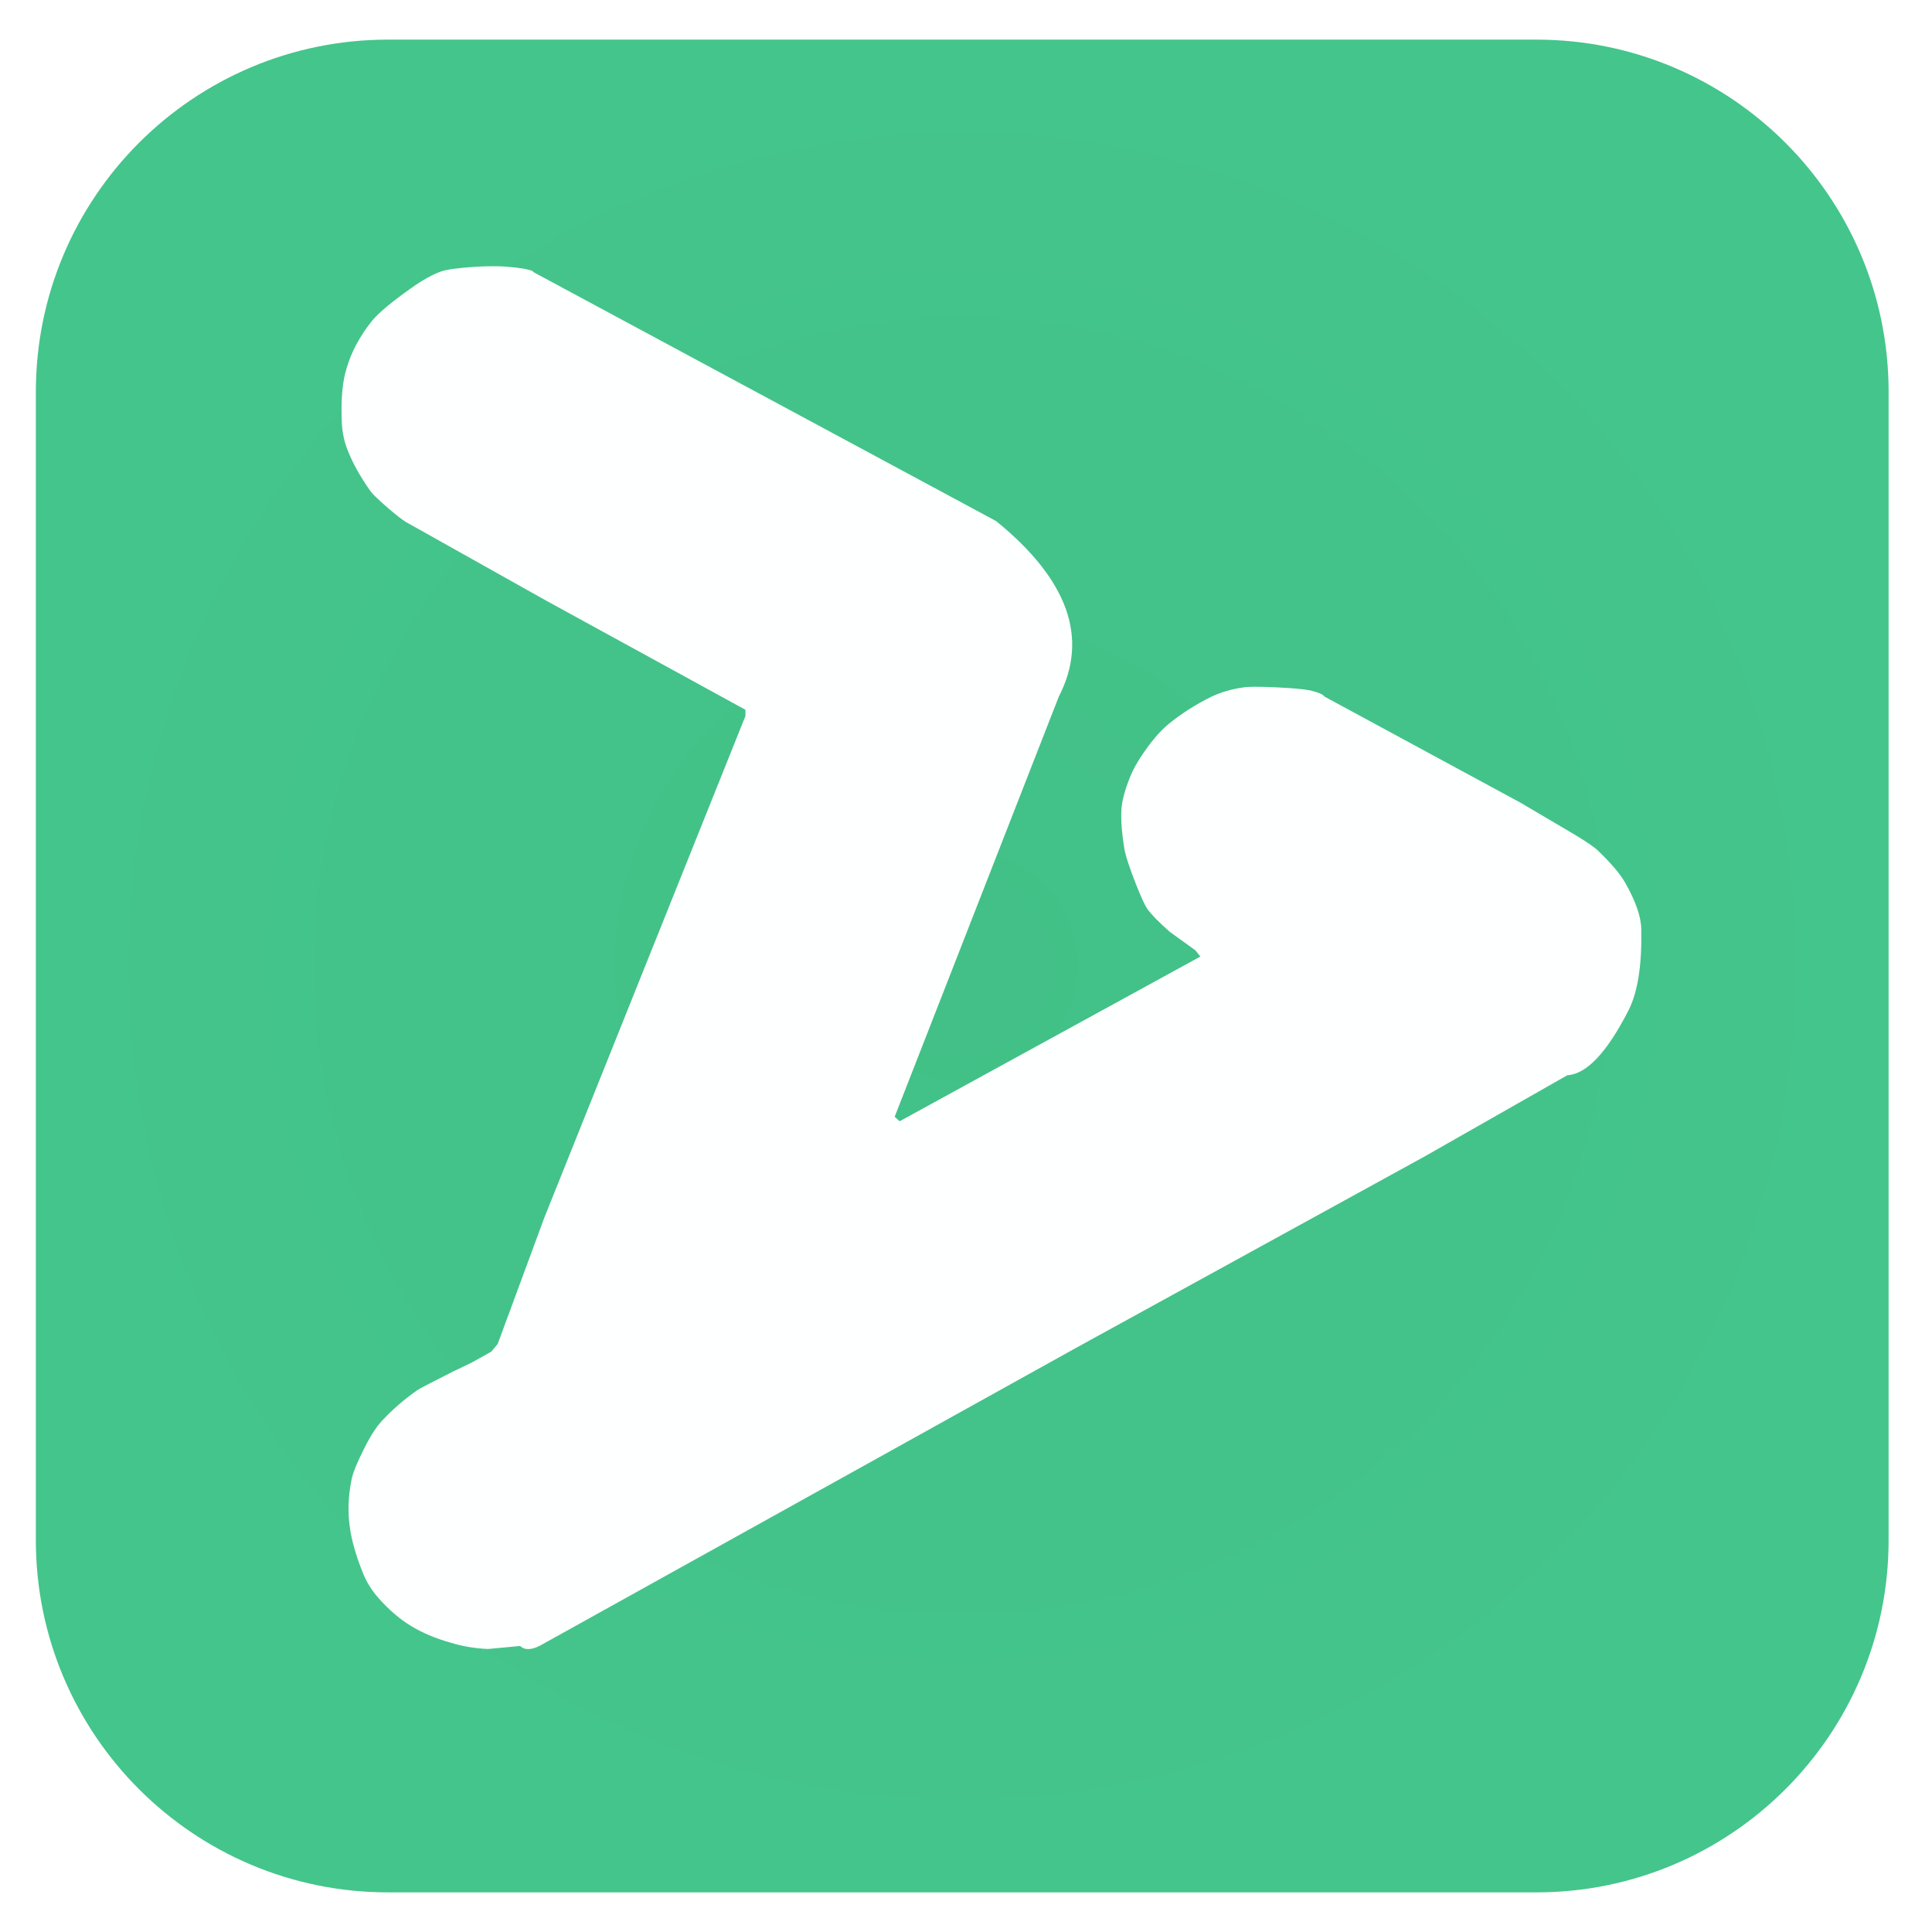
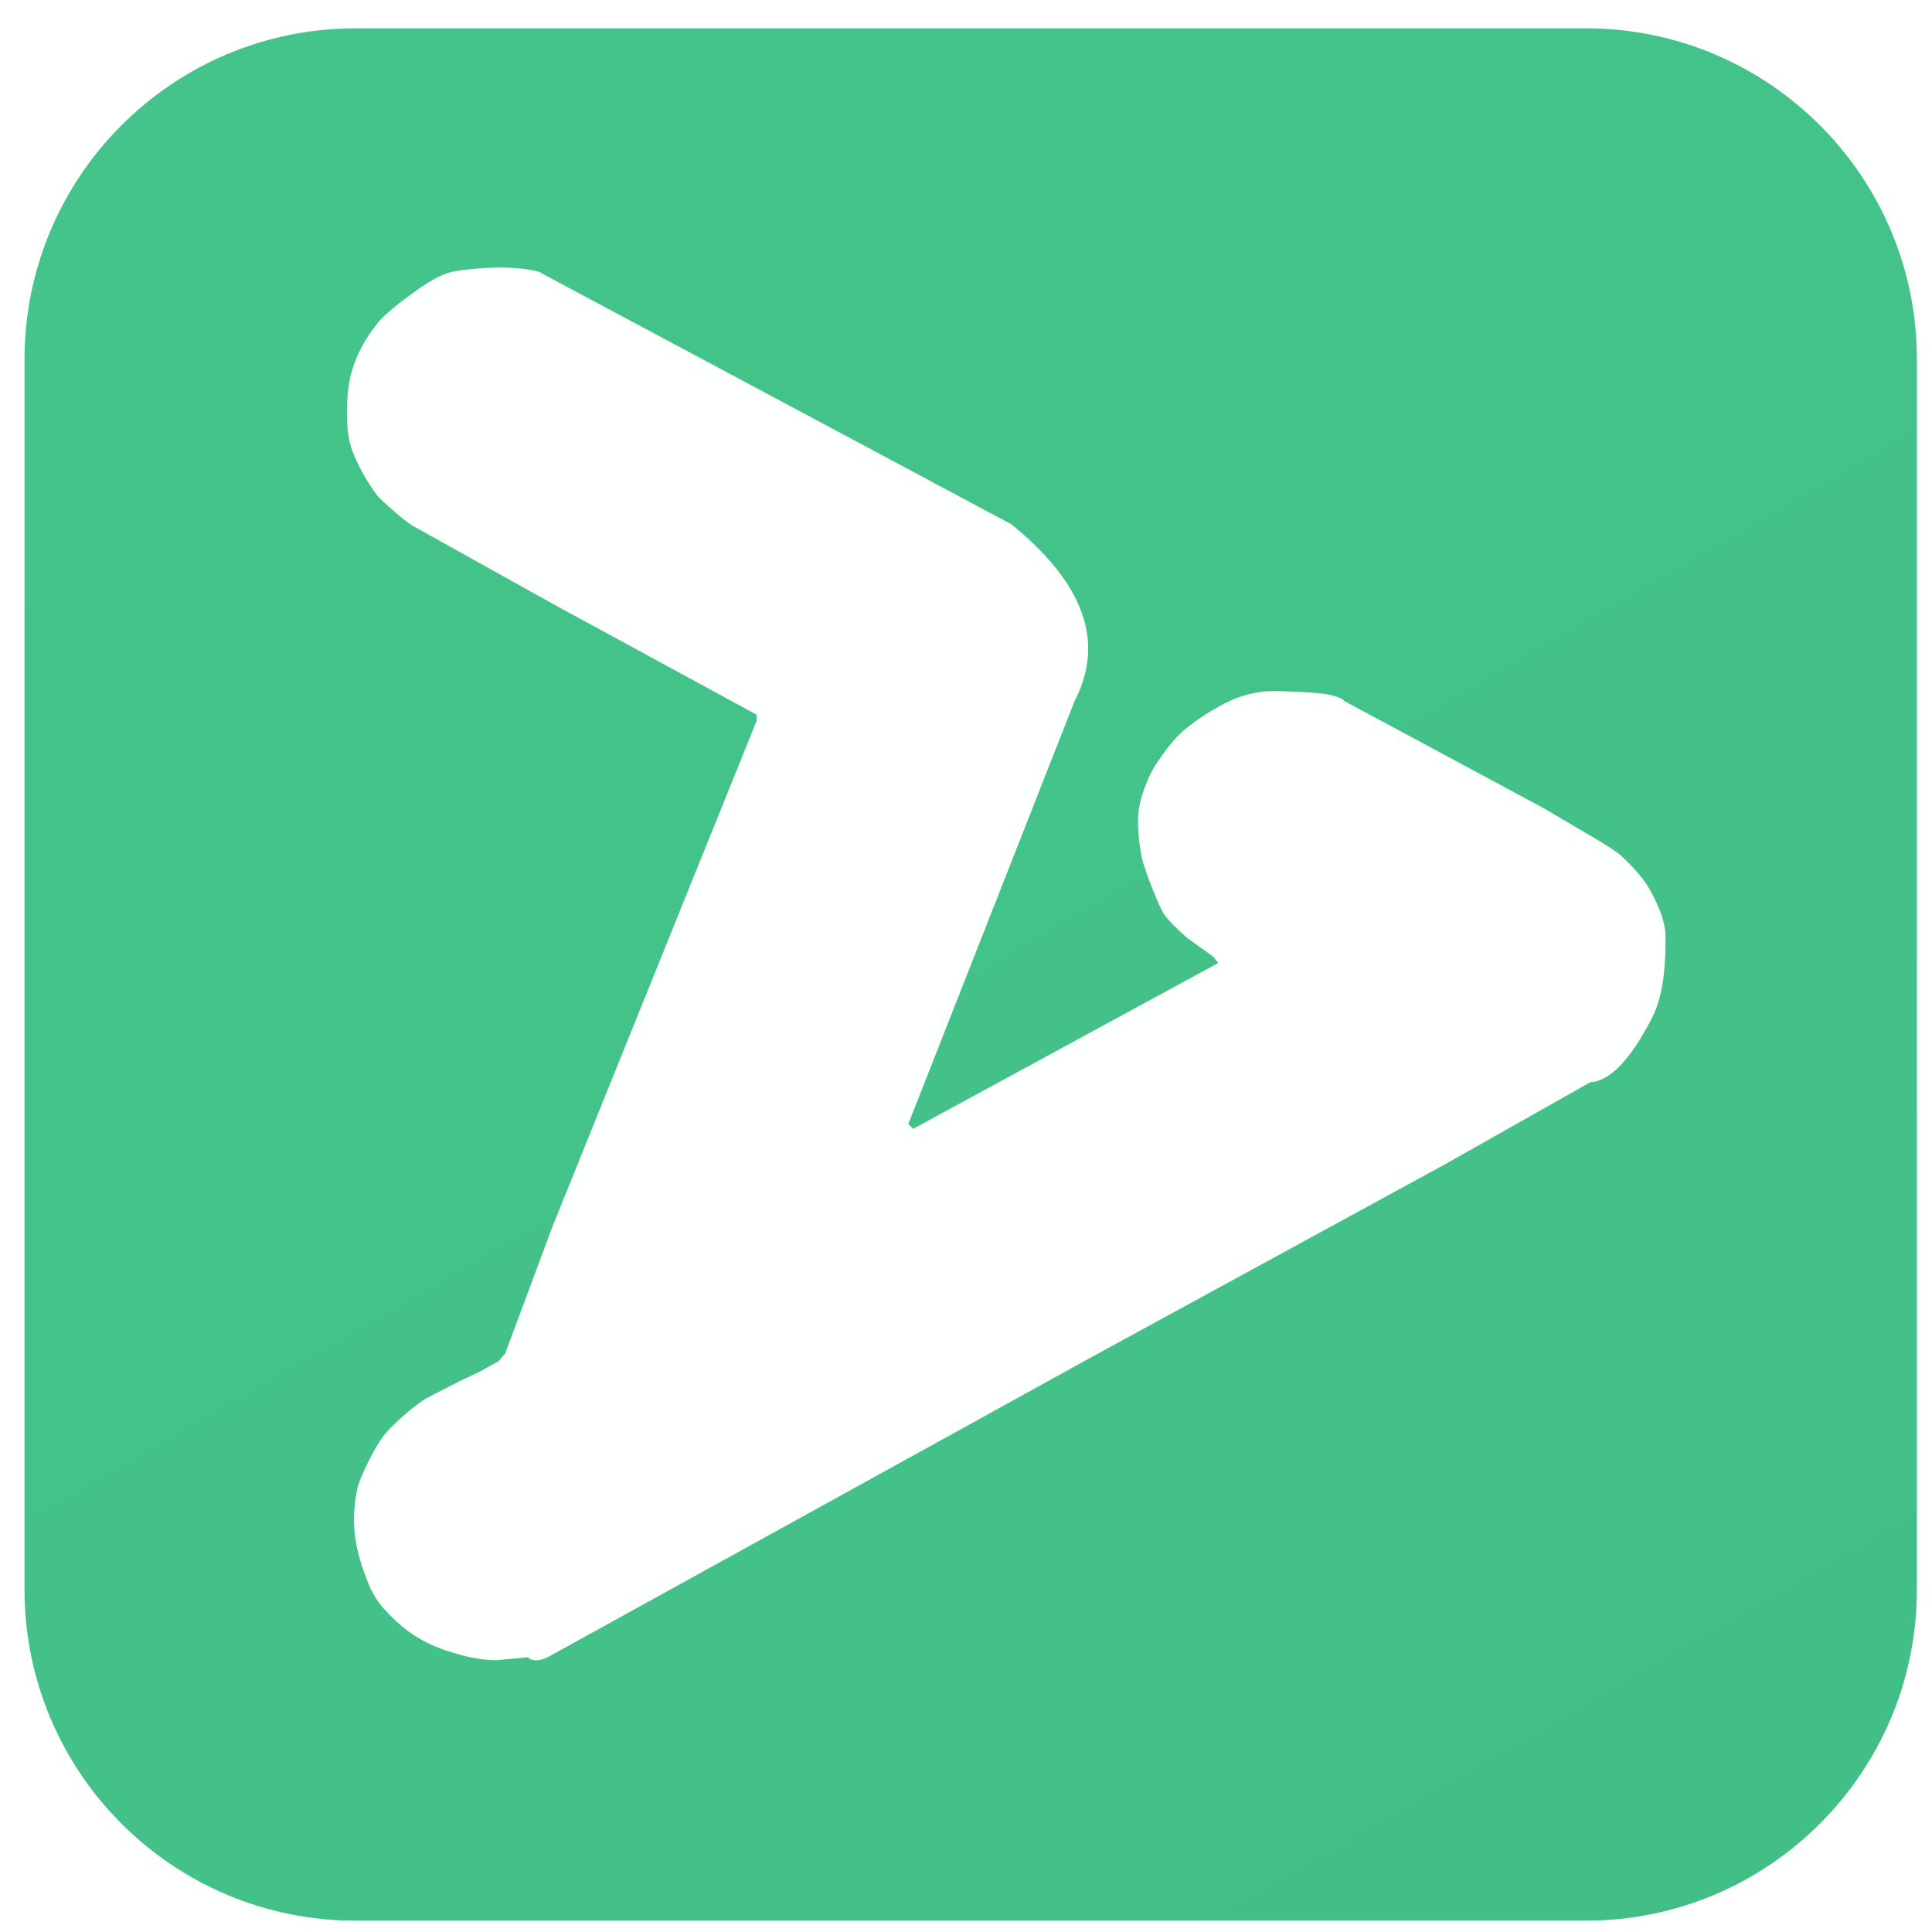
<svg xmlns="http://www.w3.org/2000/svg" id="_图层_1" data-name="图层_1" version="1.1" viewBox="0 0 1024 1024" width="16" height="16">
  <defs>
    <style>
      .st0 {
-         fill: #4daf7c;
+         fill: url(#_未命名的渐变_7);
      }

      .st1 {
-         fill: url(#_未命名的渐变_12);
-       }
- 
-       .st2 {
-         display: none;
-       }
- 
-       .st3 {
        fill: #feffff;
      }
- 
-       .st4 {
-         fill: #5ed698;
-       }
    </style>
-     <radialGradient id="_未命名的渐变_12" data-name="未命名的渐变 12" cx="510" cy="512" fx="510" fy="512" r="491" gradientUnits="userSpaceOnUse">
-       <stop offset="0" stop-color="#42c087" />
-       <stop offset="1" stop-color="#44c58b" />
-     </radialGradient>
+     <linearGradient id="_未命名的渐变_7" data-name="未命名的渐变 7" x1="824.9" y1="1054.2" x2="204.1" y2="-21.2" gradientUnits="userSpaceOnUse">
+       <stop offset="0" stop-color="#42bf87" />
+       <stop offset="1" stop-color="#44c48a" />
+     </linearGradient>
  </defs>
-   <rect class="st1" x="19" y="21" width="982" height="982" rx="186.7" ry="186.7" />
-   <g class="st2">
-     <path class="st0" d="M641.4,508.1h-86.8c-3.5,0-6.9.4-10.1,1.1s-6.1,1.8-8.6,3.2c-7.5,3.4-13.6,8.4-18.3,15-4.7,6.7-7.1,14.1-7.1,22.2v125.4h-64.3c-12,0-19.2,2.9-21.7,8.6s.5,12.7,9,20.8l133.9,128.3c4,3.8,8.8,6.8,14.2,9s11,3.2,16.5,3.2,11-1.1,16.5-3.2,10.2-5.2,14.2-9l133.9-128.3c8.5-8.1,11.4-15,9-20.8-2.5-5.7-9.7-8.6-21.7-8.6h-64.3v-125.4c0-11.5-4.3-21.3-13.1-29.4s-19.1-12.2-31-12.2h0Z" />
-     <path class="st4" d="M475.4,141.9c-17-2.9-31.4.9-43.4,11.1-12,10.2-18,23.5-18,39.8v337.5c-9.9-3.4-20.3-5.9-31-7.9-10.7-1.9-21.5-2.9-32.5-2.9-25.4,0-49.6,4.8-72.6,14.3-22.4,9.1-42,21.6-58.7,37.6-16.7,16-30.1,35-40,57-9.5,21.5-14.2,44.4-14.2,68.8s4.7,47.5,14.2,69.5c9.9,21.5,23.3,40.3,40,56.3,16.7,16,36.3,28.8,58.7,38.3,23,9.1,47.1,13.6,72.6,13.6s55.9-5.9,81.2-17.9c25.2-12,46.2-28.2,63.2-48.7l-85.3-81c-12.9-12.4-19.3-23.8-19.1-34s1.3-17.6,3.4-21.9c1.5-4.3,6.1-10.2,13.8-17.6,7.7-7.4,20.6-11.1,38.5-11.1h30.7v-93.2c0-17.2,5.6-32.5,16.8-45.9,11.2-13.4,25.3-22,42.3-25.8v-134c59.8,0,105.2,7.7,136.1,22.9,30.4,14.8,51.4,33.3,62.8,55.5s15.7,46,12.7,71.3c-2.5,24.9-7.3,47.1-14.2,66.6-5.5,15.8-6.7,24.7-3.7,26.9s10.2-2.7,21.7-14.7c73.3-76.5,107.7-140.5,103.2-192-4.5-52.1-28-94.7-70.7-127.9-42.6-33.2-94.6-58.2-155.9-74.9-61.3-17.2-112.2-29.2-152.6-35.8h0Z" />
-   </g>
-   <path class="st3" d="M282.5,144.1l245.5,132.1c38.1,31,49.2,62,33.2,93l-87,222.7,2.6,2.4,159.4-87.3-2.6-3.3-13.6-9.8c-5.9-5.2-9.9-9.3-11.9-12.2-1.4-2-3.4-6.4-6-13-3.2-8.2-5.2-14.1-6-17.9-1.5-8.8-2.1-16.1-1.7-22,.3-4.3,1.7-9.8,4.3-16.3,1.8-4.6,4.4-9.3,7.7-13.9,4.5-6.5,8.8-11.4,12.8-14.7,6.8-5.6,14.5-10.5,23-14.7,4.9-2.3,10.6-4,17.1-4.9,2.5-.4,8.1-.4,17.1,0,8.3.4,14.3.9,17.9,1.6,4.5,1.1,7.1,2.2,7.7,3.3l104,56.3,29,17.1c6.4,3.9,10.3,6.6,11.9,8.2,7.1,6.8,11.9,12.5,14.5,17.1,5.5,9.7,8.4,17.9,8.5,24.5.4,19-1.8,33.4-6.8,43.2-11.4,22.3-22.2,33.7-32.4,34.3l-75.9,43.2-184.1,101.1-284.8,158.2c-4.5,2.2-8,2.2-10.2,0l-17.1,1.6c-6.8-.3-13.4-1.4-19.6-3.3-8.2-2.3-15.3-5.3-21.3-9-5.9-3.6-11.6-8.5-17.1-14.7-3.6-4.1-6.5-8.7-8.5-13.9-3.6-9.1-5.9-17.2-6.8-24.5-1-7.6-.7-15.5.9-23.7.6-3.7,2.9-9.4,6.8-17.1,3.1-6.3,6.2-11.2,9.4-14.7,5.9-6.3,12.2-11.7,18.8-16.3,1-.7,7.3-4,18.8-9.8l10.2-4.9,10.2-5.7,3.4-4.1,24.7-66.9,106.6-265.9v-3.3l-105.7-57.9-74.2-41.6c-2.1-1.3-5.2-3.7-9.4-7.3-5.3-4.6-8.4-7.6-9.4-9-5.2-7.4-9.2-14.4-11.9-21.2-2.1-5-3.3-10.7-3.4-17.1-.4-11.2.5-20.2,2.6-26.9,2.5-8.6,7-17.1,13.6-25.3,3.6-4.3,10.5-10,20.5-17.1,6.2-4.4,11.6-7.4,16.2-9,3-1,8.9-1.8,17.9-2.4,7-.4,12.7-.4,17.1,0,6.8.5,11.4,1.4,13.6,2.4Z" />
+   <rect class="st0" x="13" y="15" width="1003" height="1003" rx="175.5" ry="175.5" />
+   <path class="st1" d="M286.8,144.7l249.1,133.1c38.6,31.2,49.9,62.4,33.7,93.7l-88.2,224.3,2.6,2.5,161.7-87.9-2.6-3.3-13.8-9.9c-6-5.3-10-9.4-12.1-12.3-1.4-2-3.4-6.4-6.1-13.1-3.3-8.2-5.3-14.2-6.1-18.1-1.6-8.8-2.1-16.2-1.7-22.2.3-4.4,1.7-9.8,4.3-16.4,1.8-4.7,4.4-9.3,7.8-14,4.6-6.6,8.9-11.5,13-14.8,6.9-5.6,14.7-10.6,23.4-14.8,4.9-2.3,10.7-4,17.3-4.9,2.5-.4,8.3-.4,17.3,0,8.5.4,14.5.9,18.2,1.6,4.6,1.1,7.2,2.2,7.8,3.3l105.5,56.7,29.4,17.3c6.5,3.9,10.5,6.7,12.1,8.2,7.2,6.8,12.1,12.6,14.7,17.3,5.6,9.8,8.5,18,8.6,24.6.4,19.1-1.9,33.6-6.9,43.5-11.5,22.5-22.5,34-32.9,34.5l-77,43.5-186.8,101.9-288.9,159.4c-4.6,2.2-8.1,2.2-10.4,0l-17.3,1.6c-6.9-.3-13.6-1.4-19.9-3.3-8.4-2.3-15.6-5.3-21.6-9-6-3.7-11.7-8.6-17.3-14.8-3.7-4.1-6.6-8.8-8.6-14-3.7-9.1-6-17.4-6.9-24.6-1-7.7-.7-15.6.9-23.8.6-3.7,2.9-9.5,6.9-17.3,3.2-6.4,6.3-11.3,9.5-14.8,6-6.3,12.4-11.8,19-16.4,1.1-.7,7.4-4,19-9.9l10.4-4.9,10.4-5.8,3.5-4.1,25.1-67.4,108.1-267.8v-3.3l-107.2-58.3-75.2-41.9c-2.1-1.3-5.3-3.7-9.5-7.4-5.3-4.6-8.5-7.6-9.5-9-5.3-7.4-9.4-14.5-12.1-21.4-2.2-5-3.3-10.8-3.5-17.3-.4-11.3.5-20.3,2.6-27.1,2.5-8.7,7.1-17.2,13.8-25.5,3.7-4.3,10.6-10.1,20.8-17.3,6.3-4.5,11.7-7.5,16.4-9,3-1,9.1-1.8,18.2-2.5,7.1-.4,12.8-.4,17.3,0,6.9.5,11.5,1.4,13.8,2.5Z" />
</svg>
